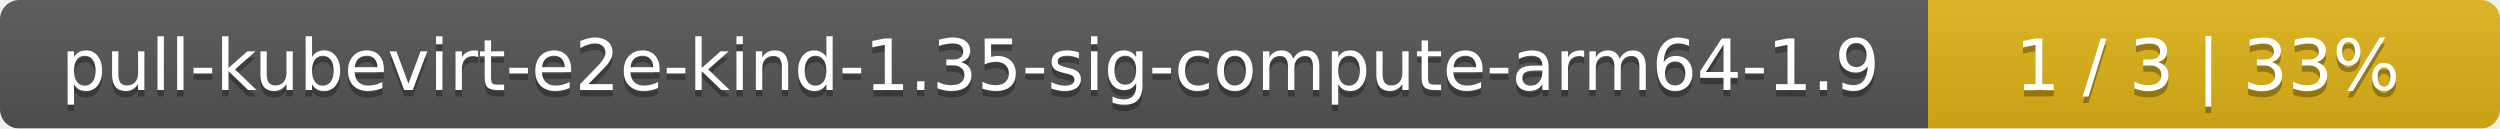
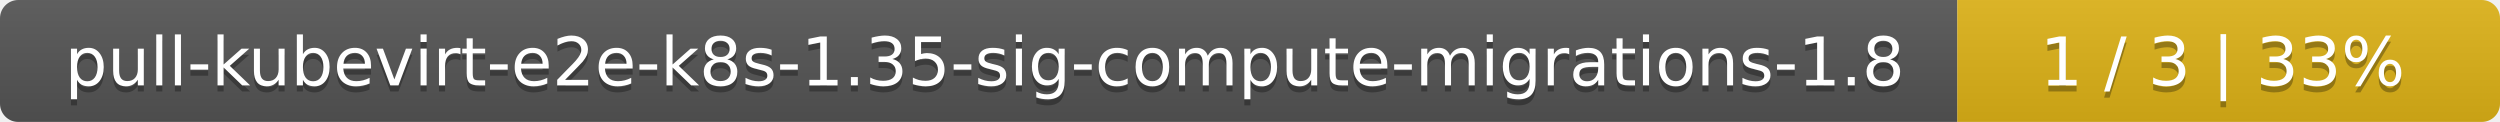
- <svg xmlns="http://www.w3.org/2000/svg" width="389" height="20">
+ <svg xmlns="http://www.w3.org/2000/svg" width="410" height="20">
  <linearGradient id="smooth" x2="0" y2="100%">
    <stop offset="0" stop-color="#bbb" stop-opacity=".1" />
    <stop offset="1" stop-opacity=".1" />
  </linearGradient>
  <mask id="round">
-     <rect width="389" height="20" rx="3" fill="#fff" />
+     <rect width="410" height="20" rx="3" fill="#fff" />
  </mask>
  <g mask="url(#round)">
-     <rect width="300" height="20" fill="#555" />
-     <rect x="300" width="89" height="20" fill="#dfb317" />
-     <rect width="389" height="20" fill="url(#smooth)" />
+     <rect width="321" height="20" fill="#555" />
+     <rect x="321" width="89" height="20" fill="#dfb317" />
+     <rect width="410" height="20" fill="url(#smooth)" />
  </g>
  <g fill="#fff" text-anchor="middle" font-family="DejaVu Sans,Verdana,Geneva,sans-serif" font-size="11">
-     <text x="151" y="15" fill="#010101" fill-opacity=".3">pull-kubevirt-e2e-kind-1.35-sig-compute-arm64-1.9</text>
-     <text x="151" y="14">pull-kubevirt-e2e-kind-1.35-sig-compute-arm64-1.9</text>
-     <text x="343.5" y="15" fill="#010101" fill-opacity=".3">1 / 3    |    33%</text>
-     <text x="343.5" y="14">1 / 3    |    33%</text>
+     <text x="161.5" y="15" fill="#010101" fill-opacity=".3">pull-kubevirt-e2e-k8s-1.35-sig-compute-migrations-1.8</text>
+     <text x="161.5" y="14">pull-kubevirt-e2e-k8s-1.35-sig-compute-migrations-1.8</text>
+     <text x="364.5" y="15" fill="#010101" fill-opacity=".3">1 / 3    |    33%</text>
+     <text x="364.5" y="14">1 / 3    |    33%</text>
  </g>
</svg>
